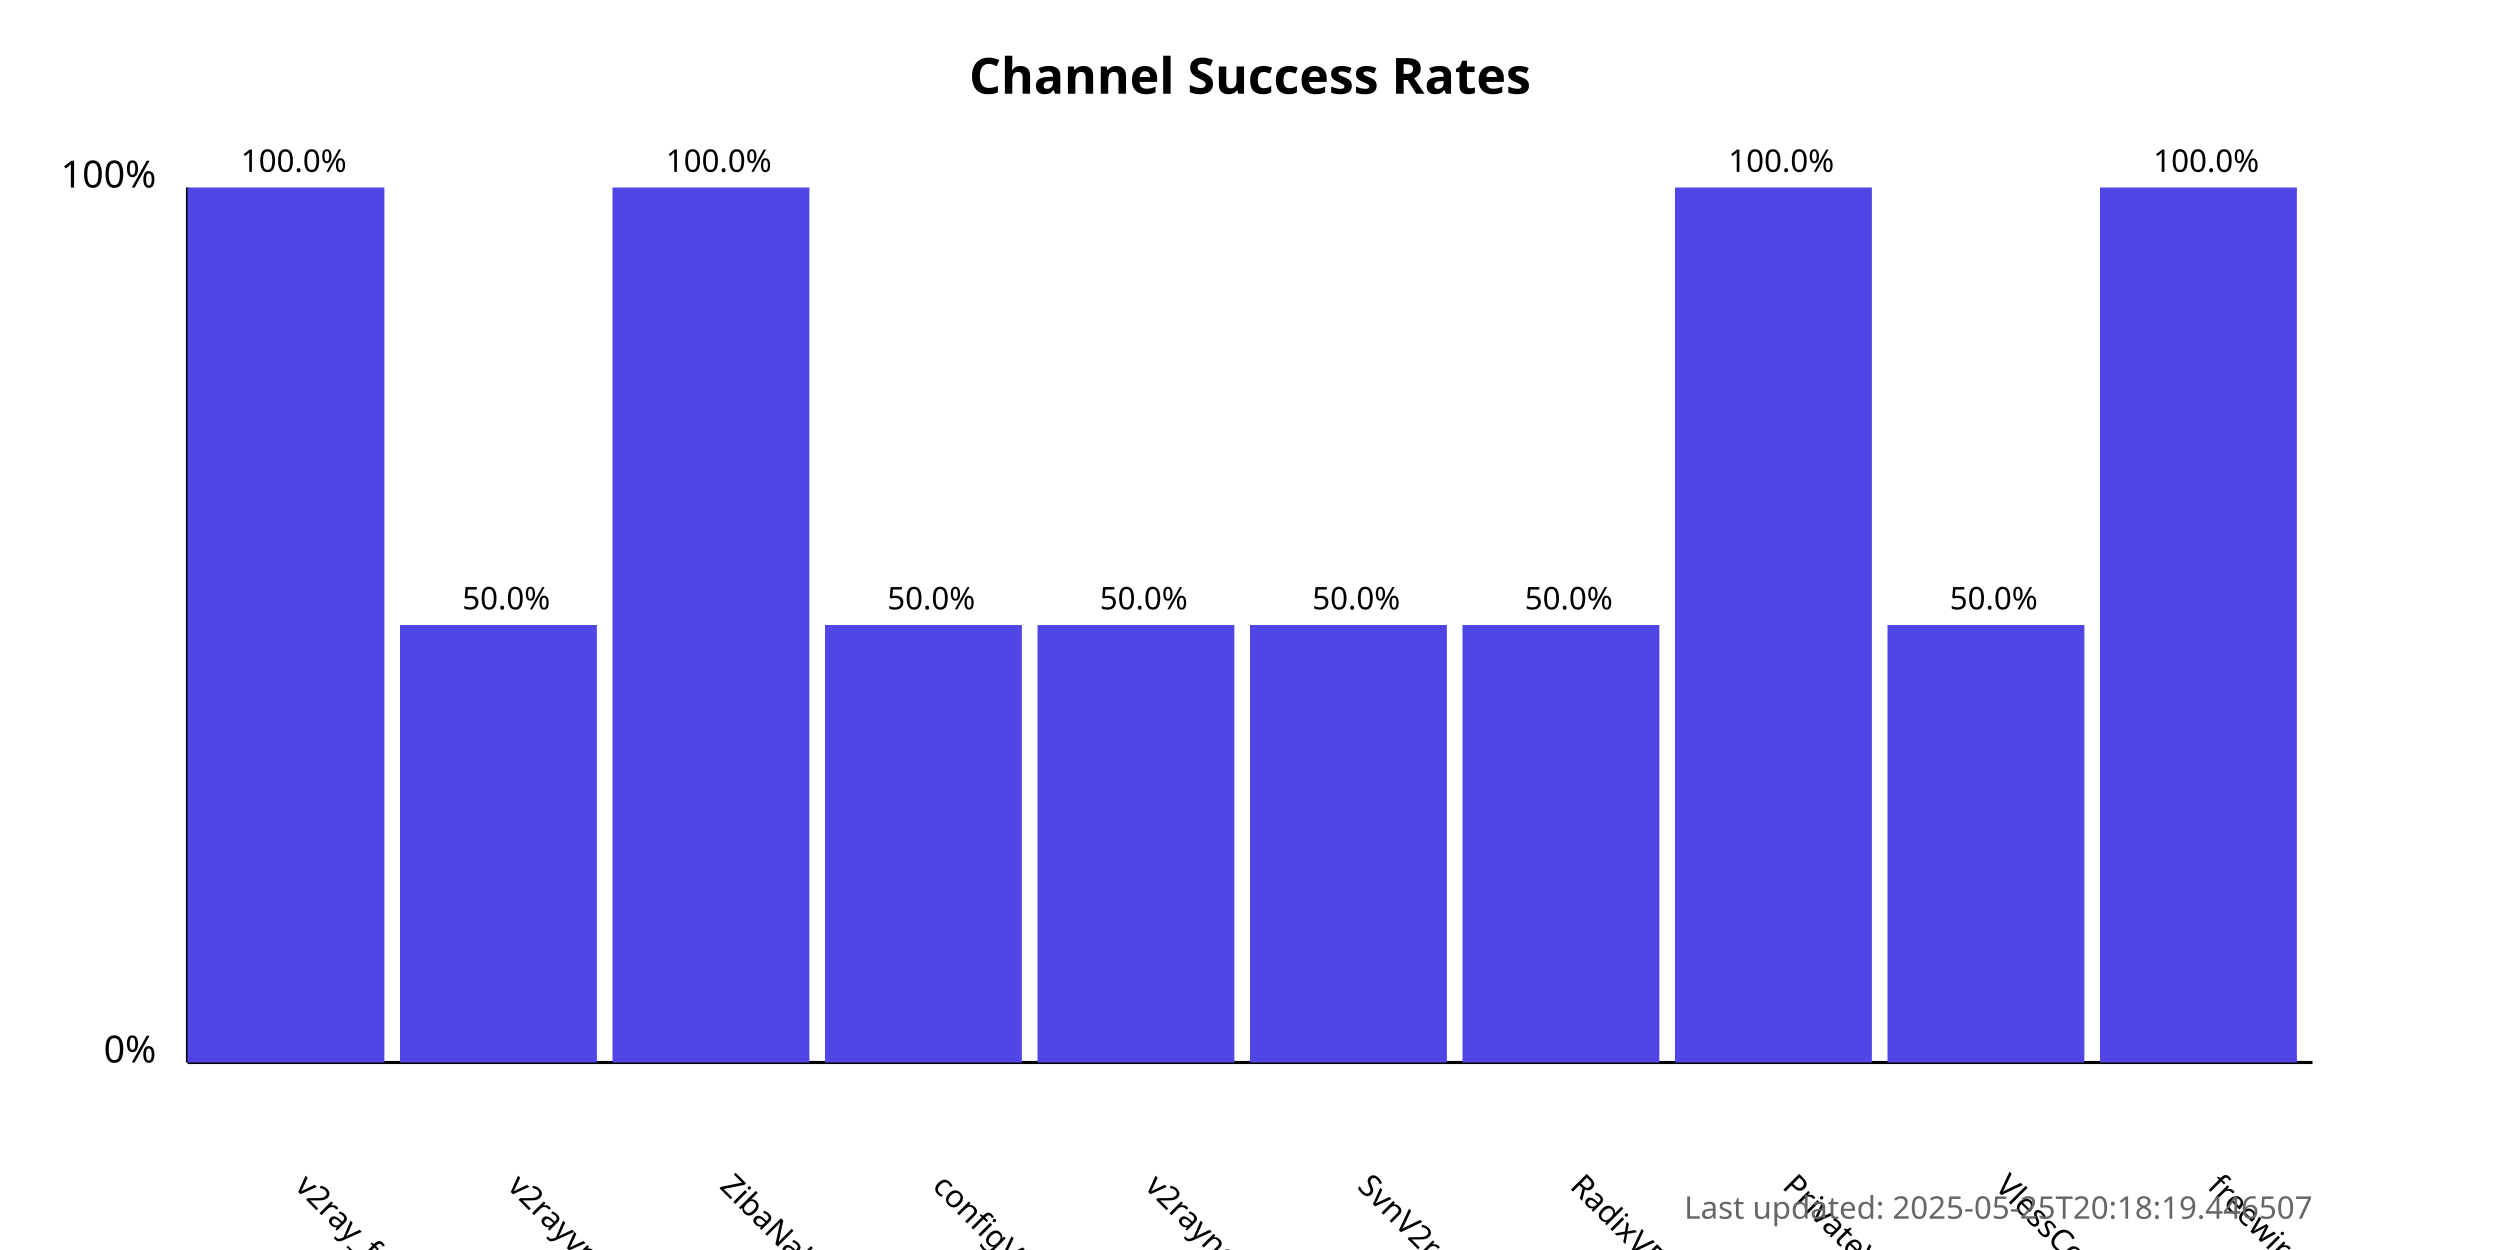
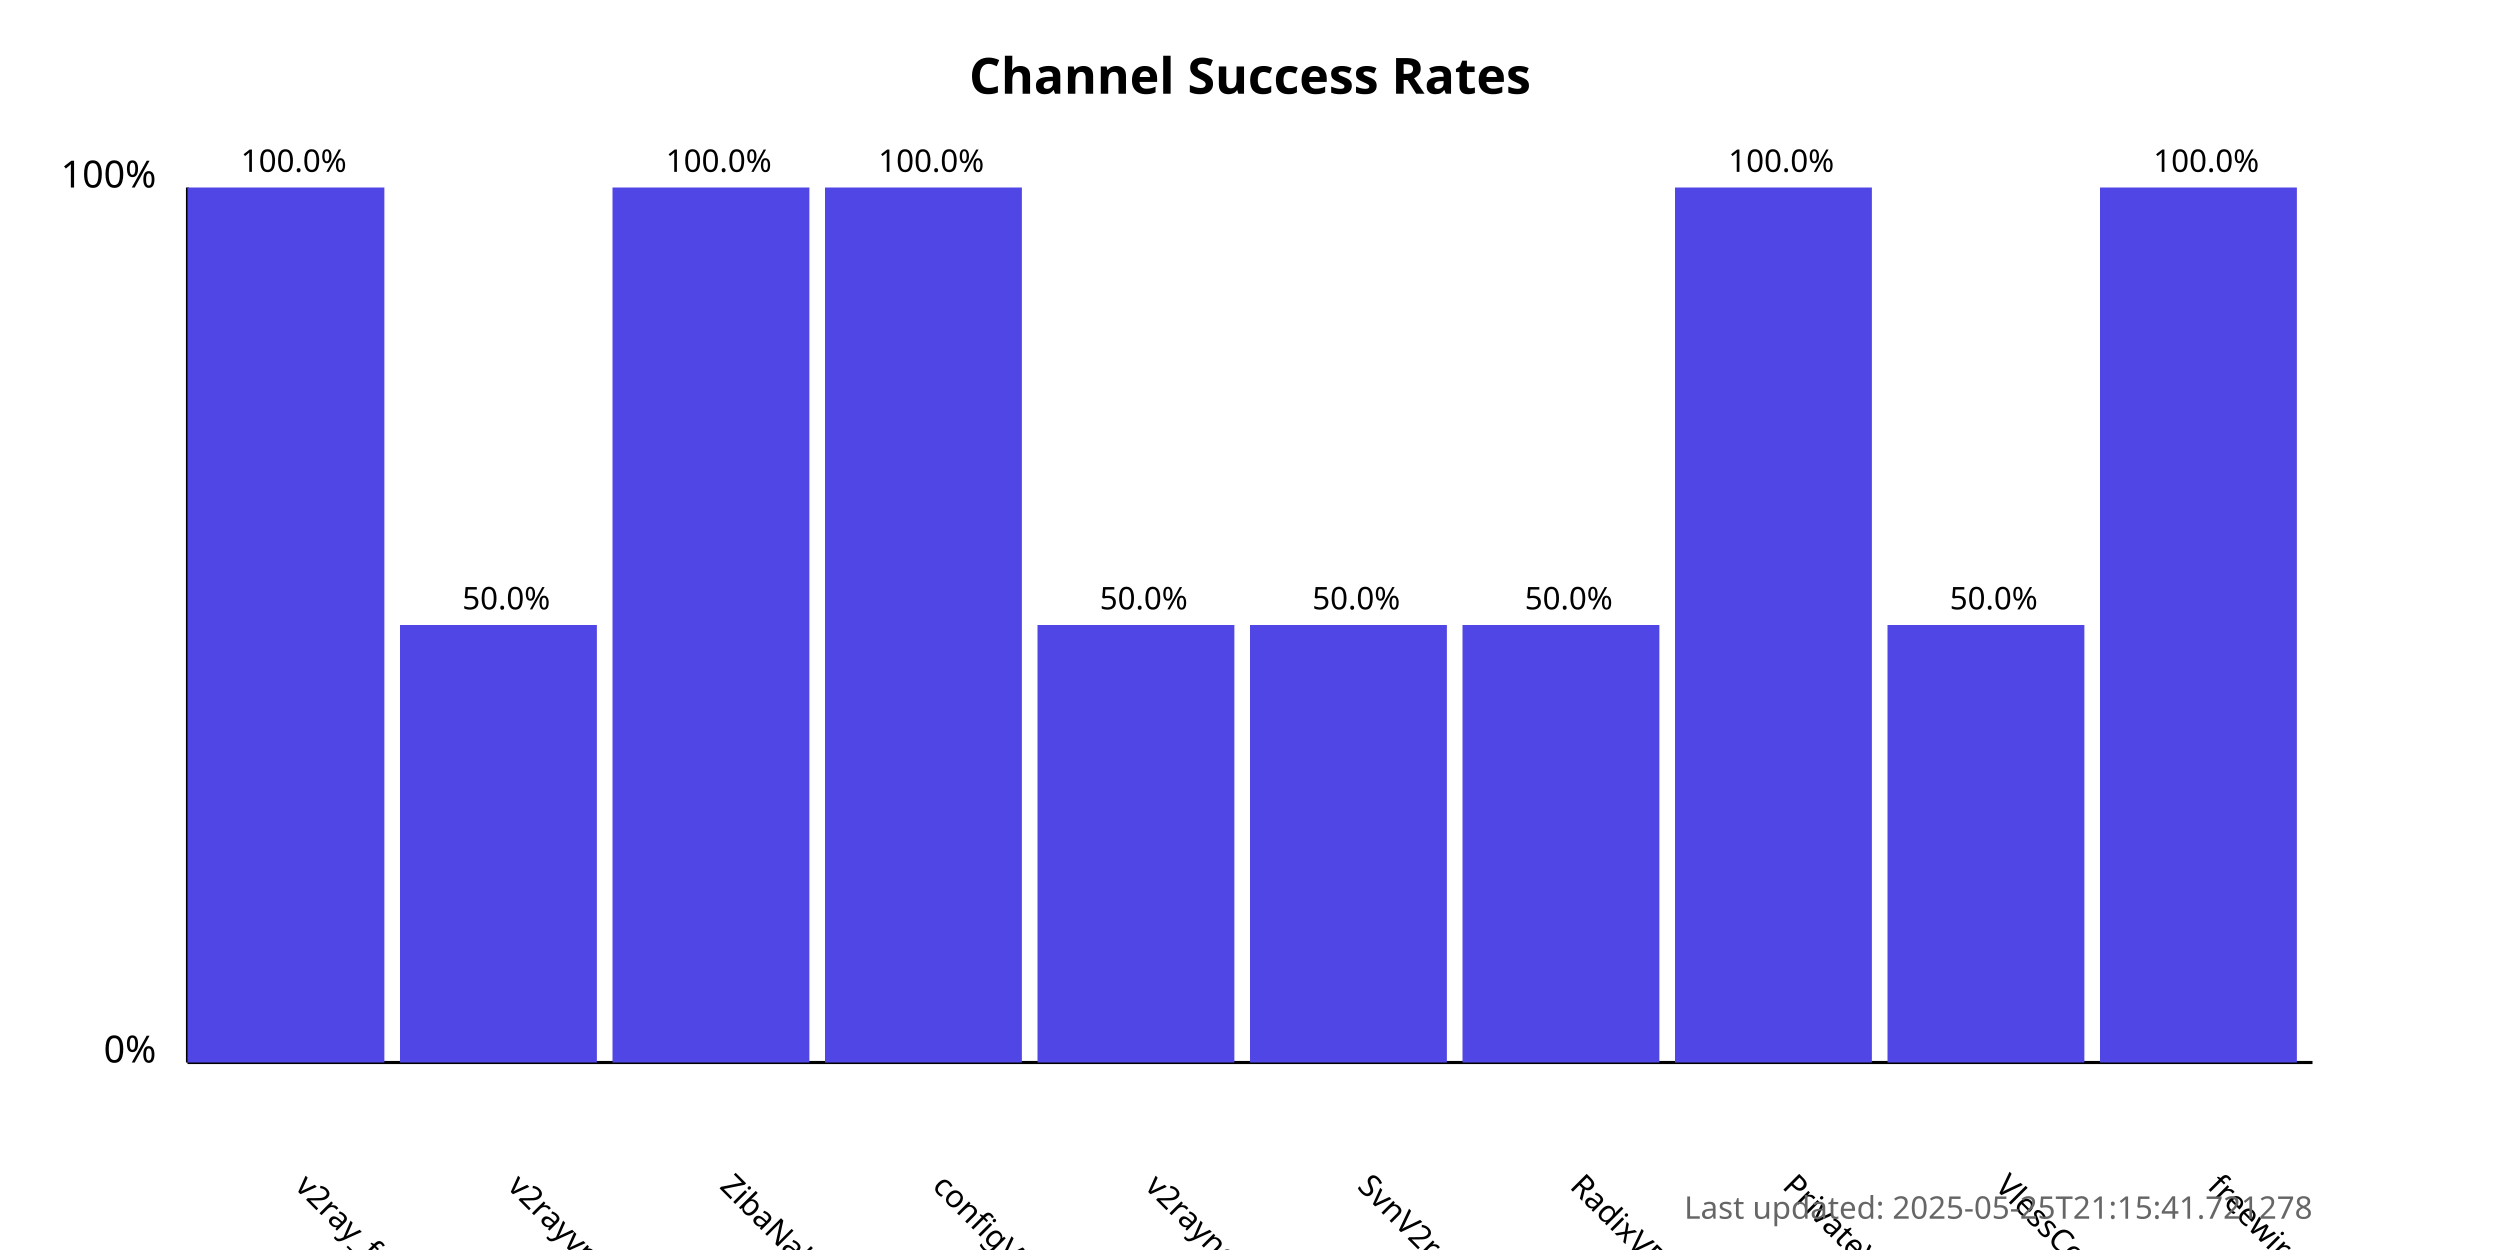
<svg xmlns="http://www.w3.org/2000/svg" width="800" height="400">
  <style>
            .chart-title { font: bold 16px sans-serif; }
            .axis-label { font: 12px sans-serif; }
            .tick-label { font: 10px sans-serif; }
            .bar { fill: #4f46e5; }
            .bar:hover { fill: #6366f1; }
            .timestamp { font: 10px sans-serif; fill: #666; }
        </style>
  <text x="400.0" y="30" text-anchor="middle" class="chart-title">
            Channel Success Rates
        </text>
  <line x1="60" y1="340" x2="60" y2="60" stroke="black" stroke-width="1" />
  <line x1="60" y1="340" x2="740" y2="340" stroke="black" stroke-width="1" />
  <text x="50" y="340" text-anchor="end" class="axis-label">0%</text>
  <text x="50" y="60" text-anchor="end" class="axis-label">100%</text>
  <g>
    <rect x="60" y="60.0" width="63.0" height="280.0" class="bar" />
    <text x="94.0" y="380" transform="rotate(45, 94.0, 380)" text-anchor="start" class="tick-label">
                v2ray_free_conf
            </text>
    <text x="94.0" y="55.0" text-anchor="middle" class="tick-label">
                100.0%
            </text>
  </g>
  <g>
    <rect x="128.0" y="200.0" width="63.0" height="140.0" class="bar" />
    <text x="162.0" y="380" transform="rotate(45, 162.0, 380)" text-anchor="start" class="tick-label">
                v2rayvpno
            </text>
    <text x="162.0" y="195.0" text-anchor="middle" class="tick-label">
                50.0%
            </text>
  </g>
  <g>
    <rect x="196.0" y="60.0" width="63.0" height="280.0" class="bar" />
    <text x="230.0" y="380" transform="rotate(45, 230.0, 380)" text-anchor="start" class="tick-label">
                ZibaNabz
            </text>
    <text x="230.0" y="55.0" text-anchor="middle" class="tick-label">
                100.0%
            </text>
  </g>
  <g>
-     <rect x="264.0" y="200.0" width="63.0" height="140.0" class="bar" />
+     <rect x="264.0" y="60.0" width="63.0" height="280.0" class="bar" />
    <text x="298.0" y="380" transform="rotate(45, 298.0, 380)" text-anchor="start" class="tick-label">
                configV2rayForFree
            </text>
-     <text x="298.0" y="195.0" text-anchor="middle" class="tick-label">
-                 50.0%
+     <text x="298.0" y="55.0" text-anchor="middle" class="tick-label">
+                 100.0%
            </text>
  </g>
  <g>
    <rect x="332.0" y="200.0" width="63.0" height="140.0" class="bar" />
    <text x="366.0" y="380" transform="rotate(45, 366.0, 380)" text-anchor="start" class="tick-label">
                v2rayngvpn
            </text>
    <text x="366.0" y="195.0" text-anchor="middle" class="tick-label">
                50.0%
            </text>
  </g>
  <g>
    <rect x="400.0" y="200.0" width="63.0" height="140.0" class="bar" />
    <text x="434.0" y="380" transform="rotate(45, 434.0, 380)" text-anchor="start" class="tick-label">
                SvnV2ray
            </text>
    <text x="434.0" y="195.0" text-anchor="middle" class="tick-label">
                50.0%
            </text>
  </g>
  <g>
    <rect x="468.0" y="200.0" width="63.0" height="140.0" class="bar" />
    <text x="502.0" y="380" transform="rotate(45, 502.0, 380)" text-anchor="start" class="tick-label">
                RadixVPN
            </text>
    <text x="502.0" y="195.0" text-anchor="middle" class="tick-label">
                50.0%
            </text>
  </g>
  <g>
    <rect x="536.0" y="60.0" width="63.0" height="280.0" class="bar" />
    <text x="570.0" y="380" transform="rotate(45, 570.0, 380)" text-anchor="start" class="tick-label">
                PrivateVPNs
            </text>
    <text x="570.0" y="55.0" text-anchor="middle" class="tick-label">
                100.0%
            </text>
  </g>
  <g>
    <rect x="604.0" y="200.0" width="63.0" height="140.0" class="bar" />
    <text x="638.0" y="380" transform="rotate(45, 638.0, 380)" text-anchor="start" class="tick-label">
                VlessConfig
            </text>
    <text x="638.0" y="195.0" text-anchor="middle" class="tick-label">
                50.0%
            </text>
  </g>
  <g>
    <rect x="672.0" y="60.0" width="63.0" height="280.0" class="bar" />
    <text x="706.0" y="380" transform="rotate(45, 706.0, 380)" text-anchor="start" class="tick-label">
                freewireguard
            </text>
    <text x="706.0" y="55.0" text-anchor="middle" class="tick-label">
                100.0%
            </text>
  </g>
  <text x="740" y="390" text-anchor="end" class="timestamp">
-             Last updated: 2025-05-25T20:18:19.446507
+             Last updated: 2025-05-25T21:15:41.721278
        </text>
</svg>
